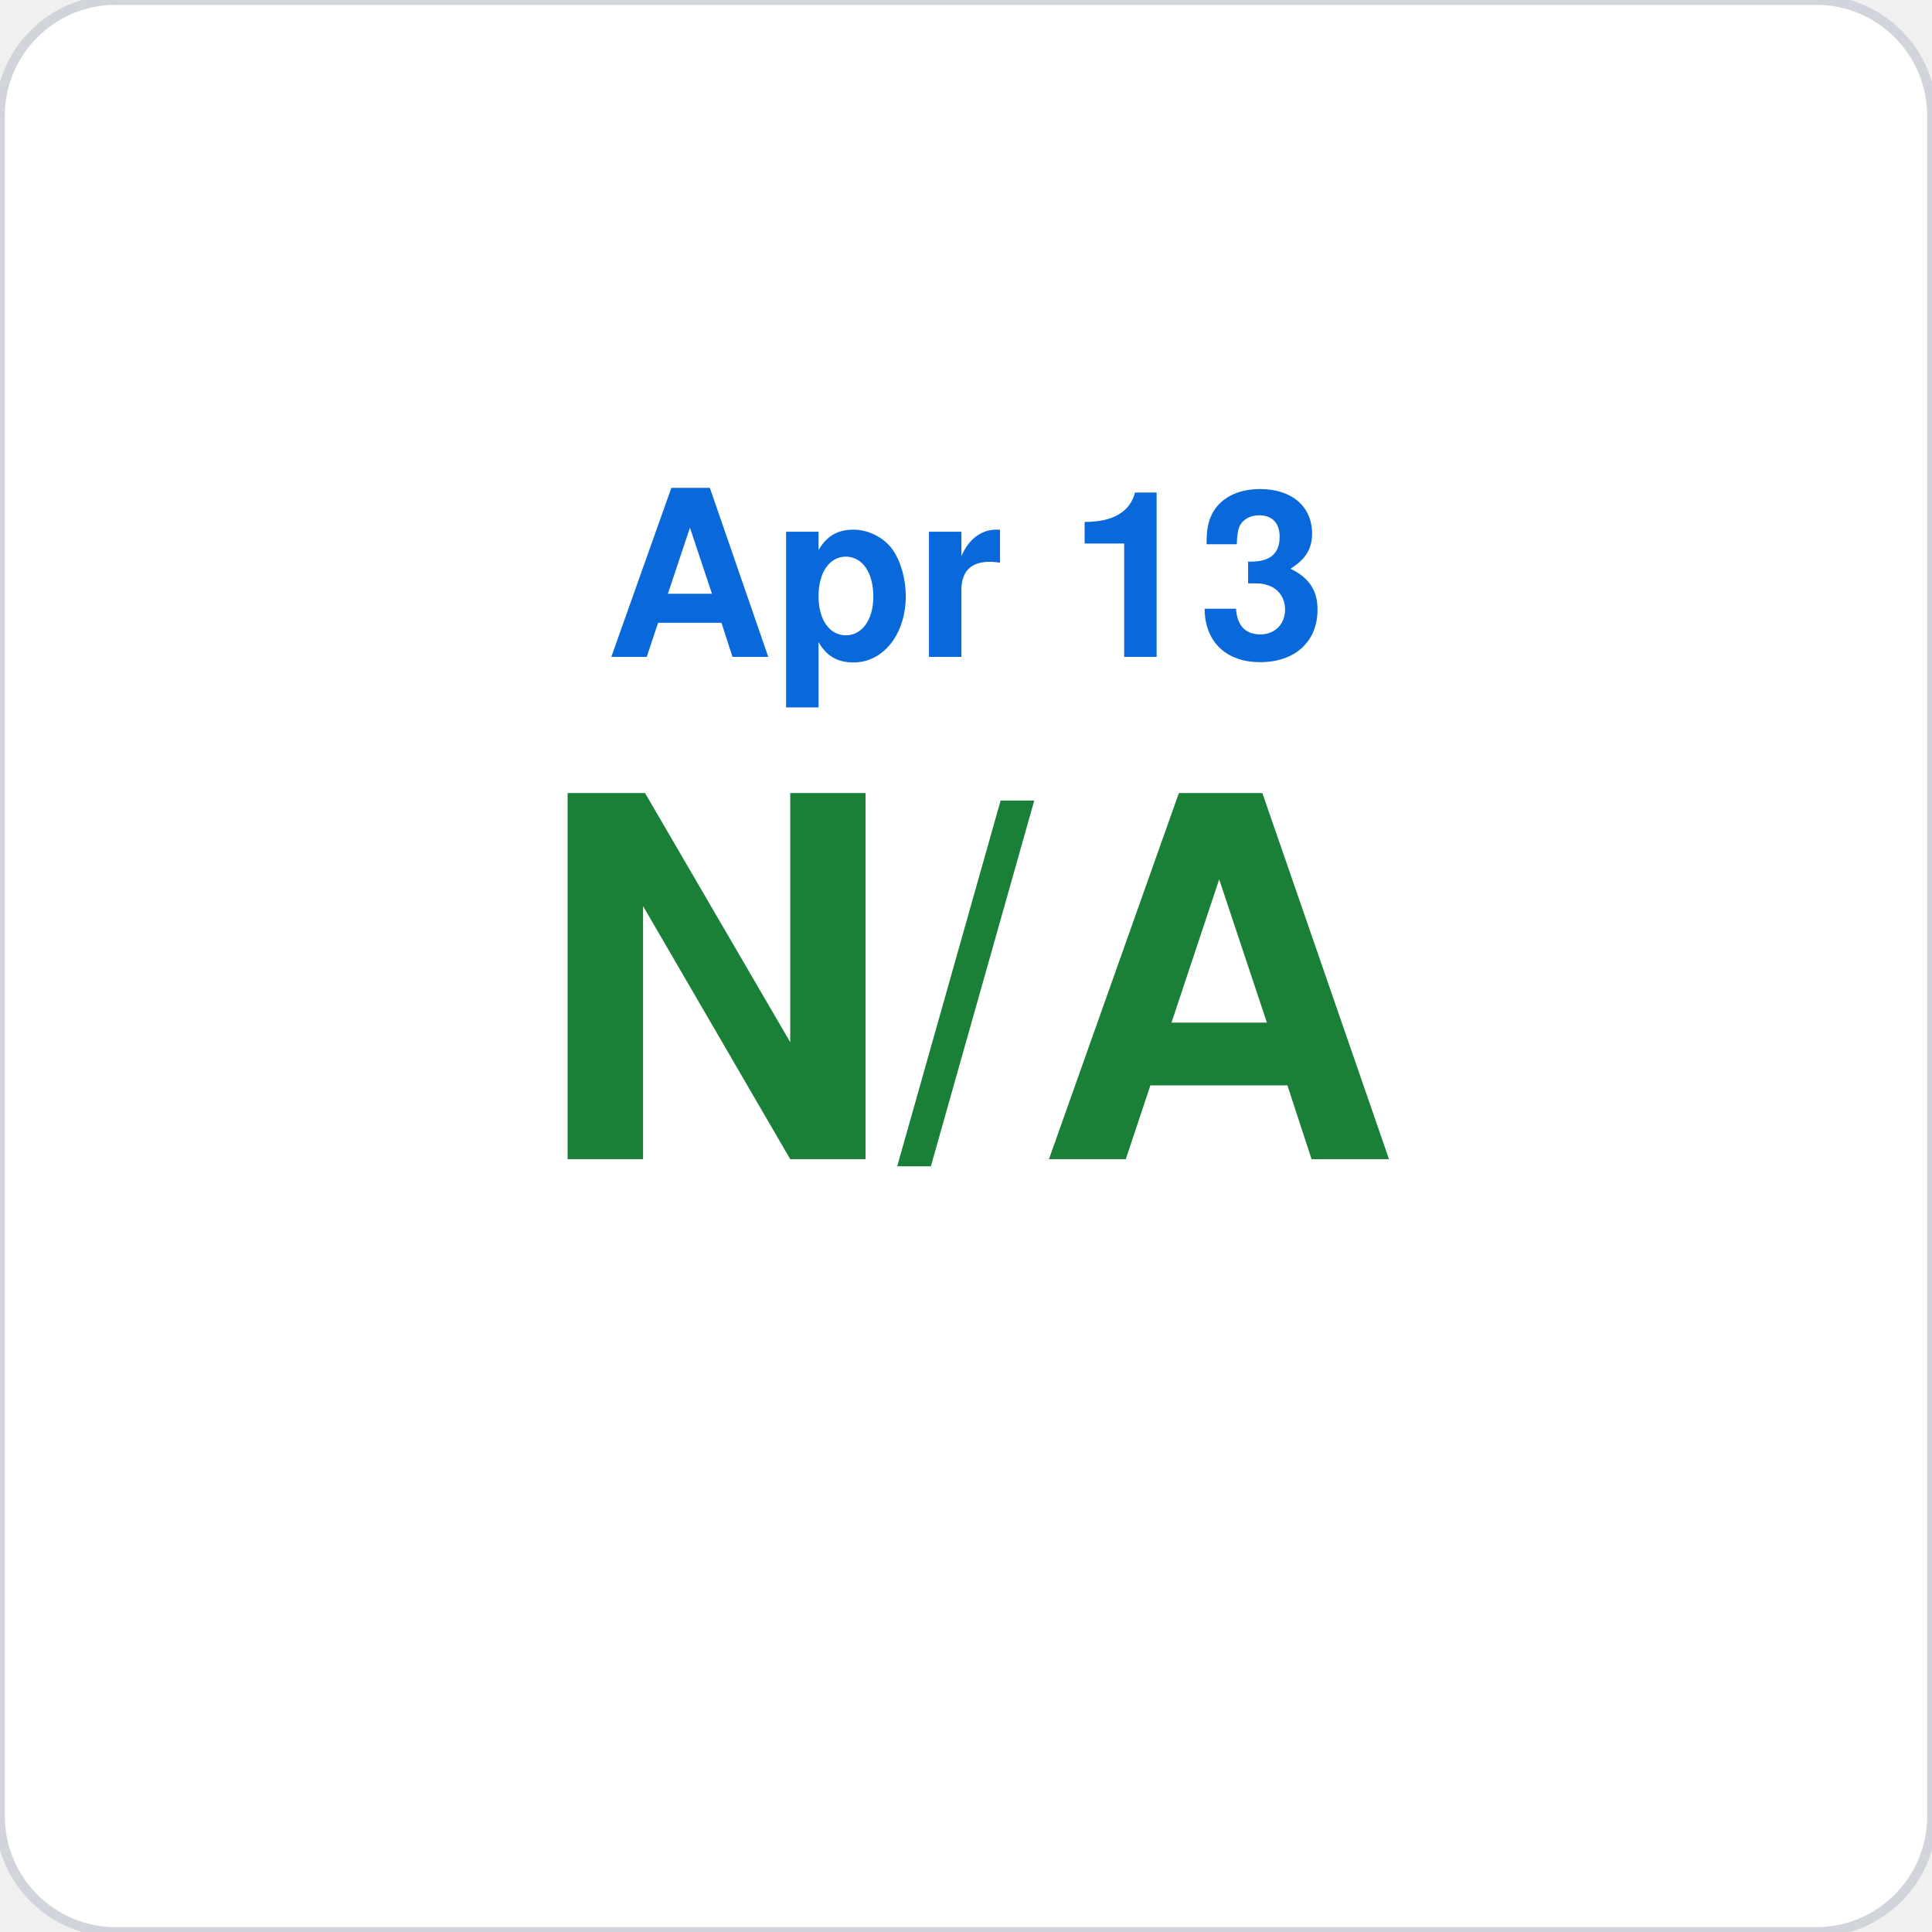
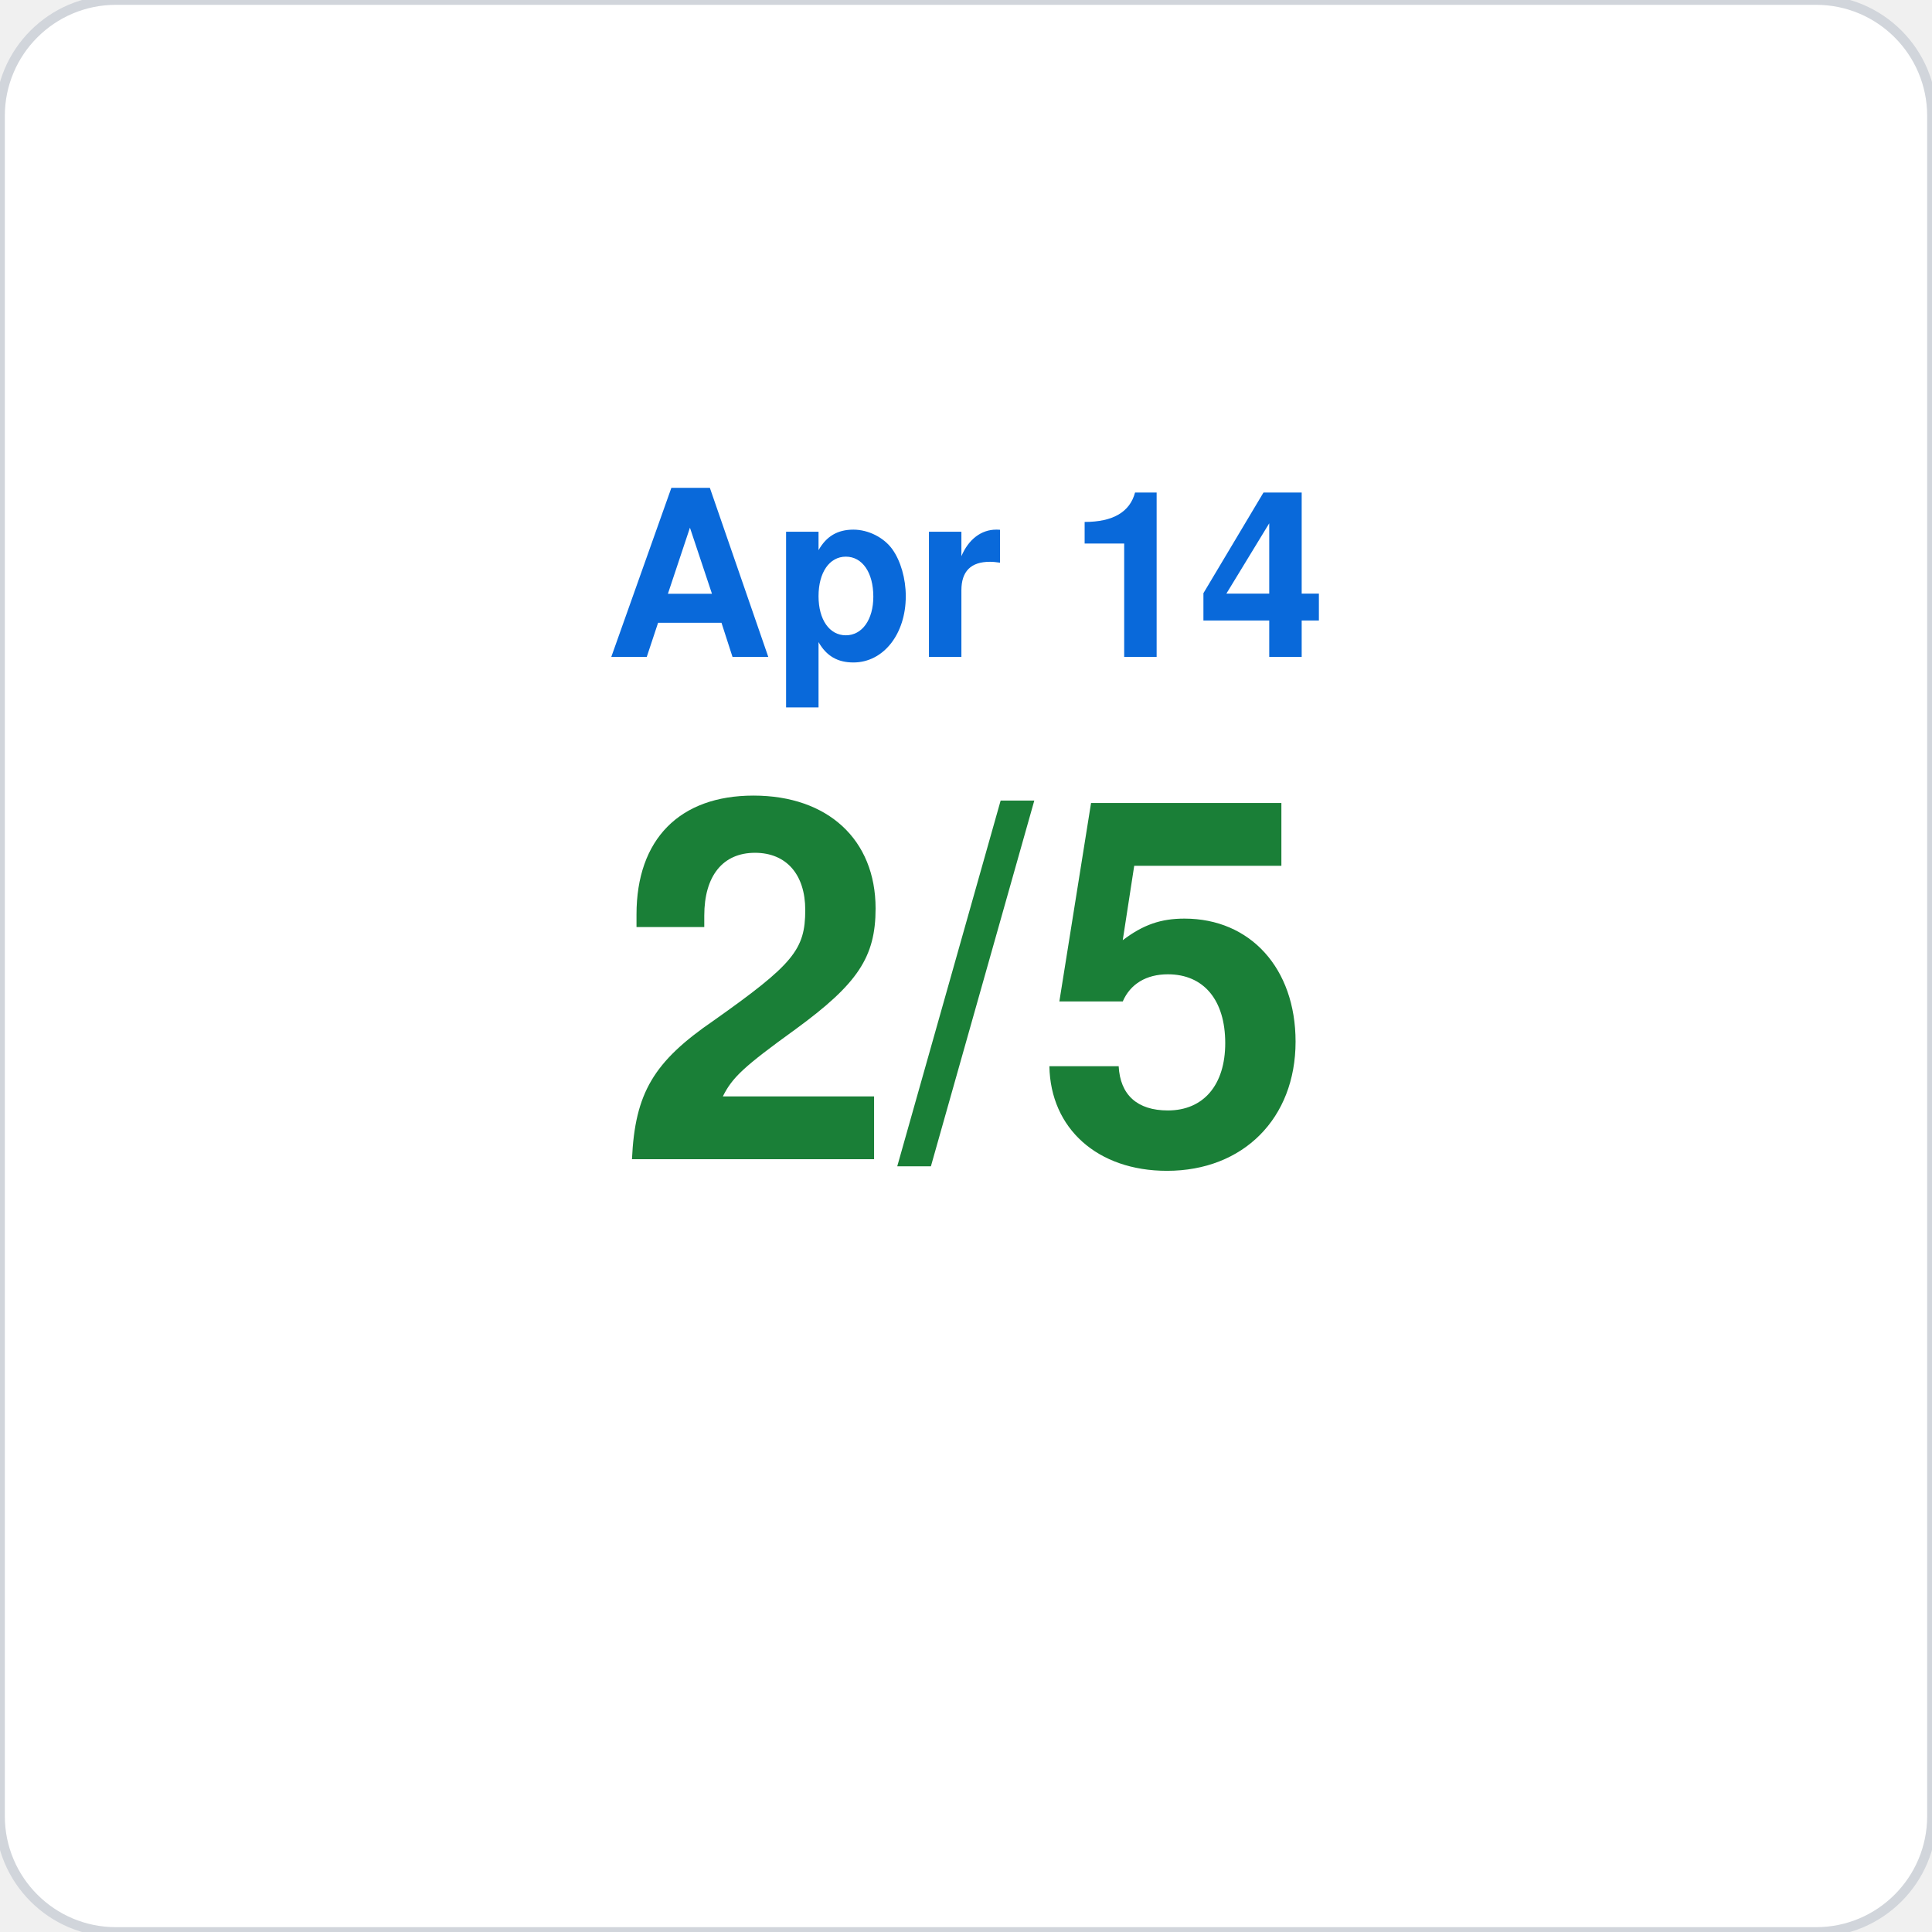
<svg xmlns="http://www.w3.org/2000/svg" viewBox="0 0 200 200" width="200" height="200">
  <rect width="200" height="200" rx="12" fill="#ffffff" stroke="#d1d5db" stroke-width="1" />
-   <text x="100" y="68" font-family="-apple-system,BlinkMacSystemFont,Segoe UI,Helvetica,Arial,sans-serif" font-size="24" fill="#0969da" text-anchor="middle" font-weight="600">Apr 13</text>
-   <text x="100" y="120" font-family="-apple-system,BlinkMacSystemFont,Segoe UI,Helvetica,Arial,sans-serif" font-size="52" fill="#1a7f37" text-anchor="middle" font-weight="700">N/A</text>
+   <text x="100" y="68" font-family="-apple-system,BlinkMacSystemFont,Segoe UI,Helvetica,Arial,sans-serif" font-size="24" fill="#0969da" text-anchor="middle" font-weight="600">Apr 14</text>
+   <text x="100" y="120" font-family="-apple-system,BlinkMacSystemFont,Segoe UI,Helvetica,Arial,sans-serif" font-size="52" fill="#1a7f37" text-anchor="middle" font-weight="700">2/5</text>
</svg>
